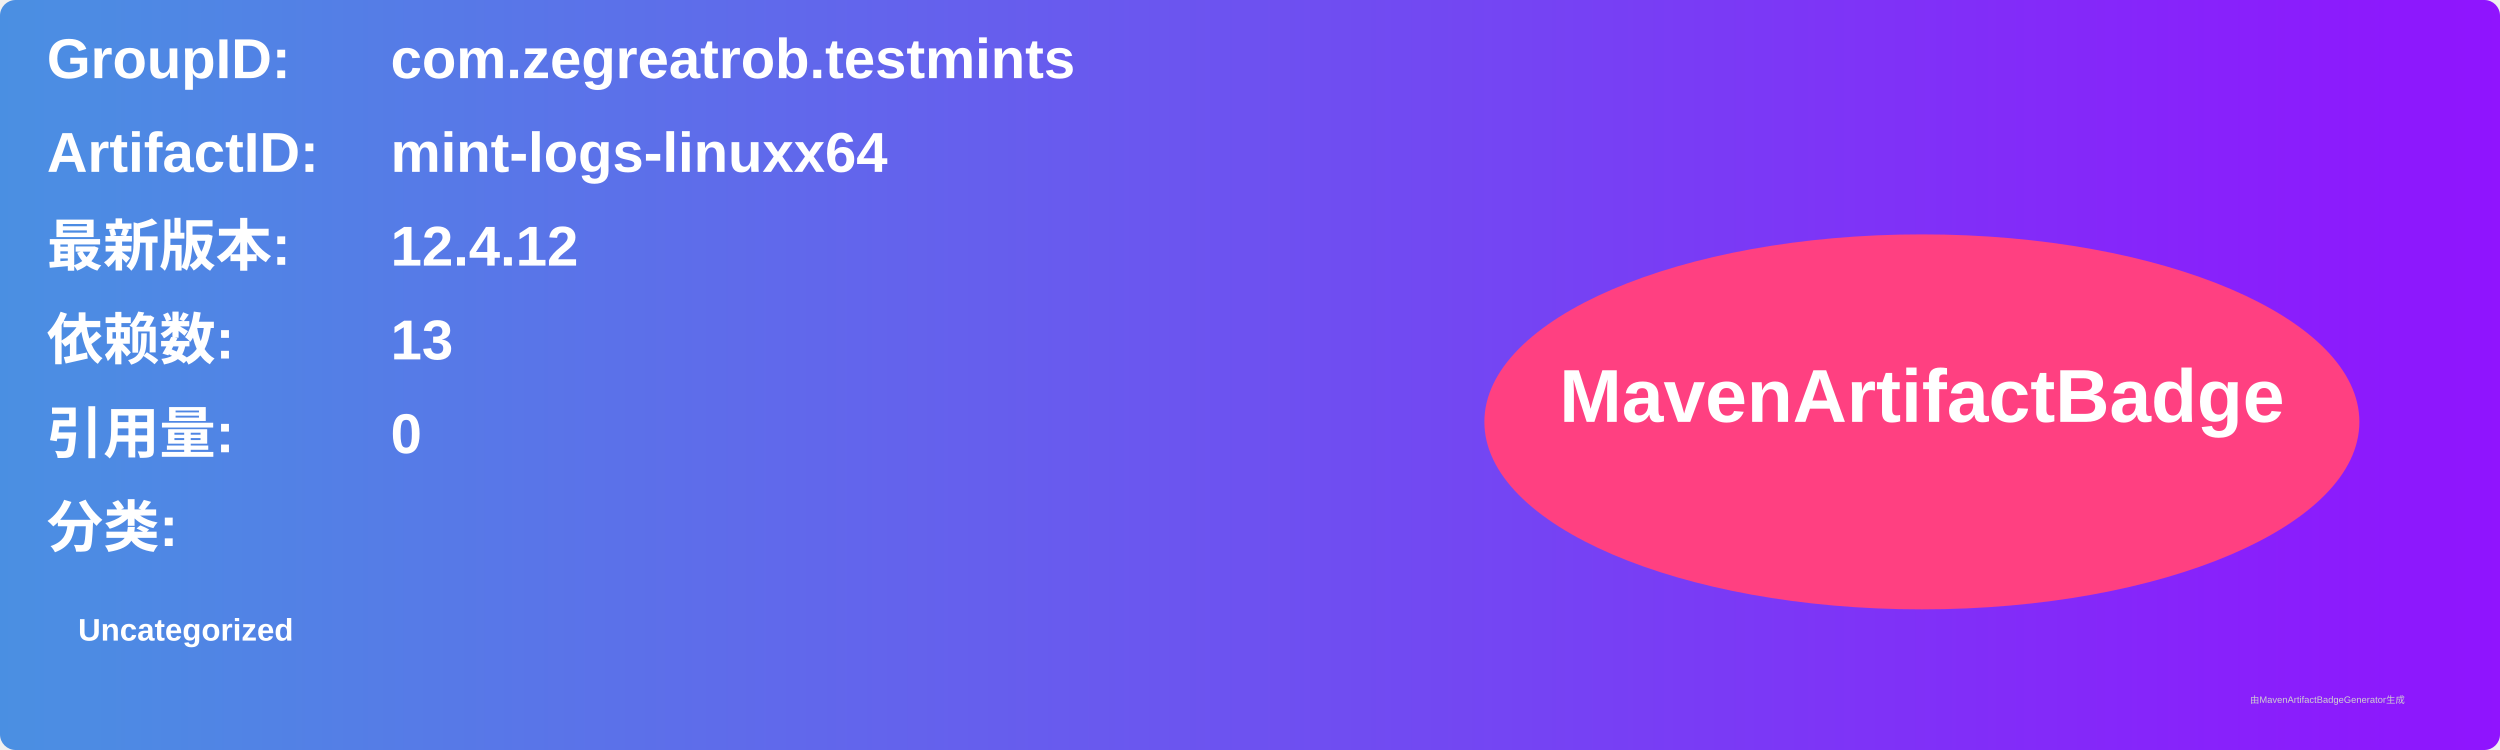
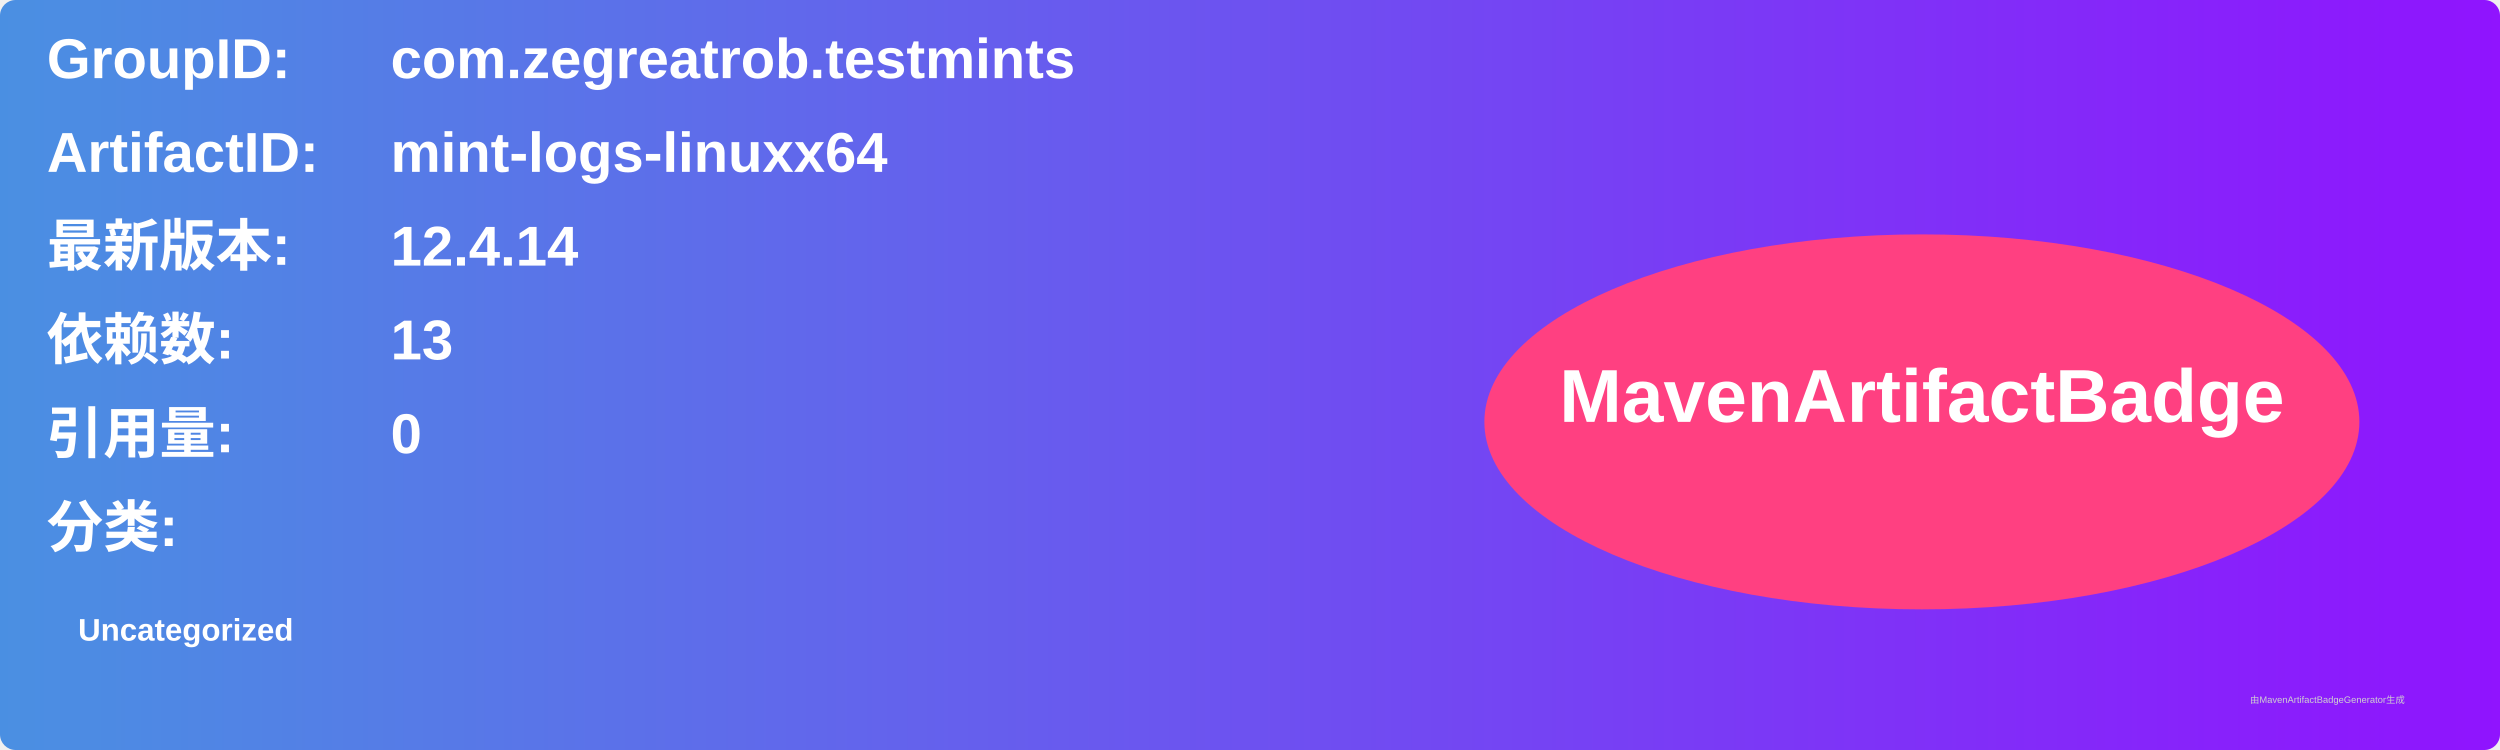
<svg xmlns="http://www.w3.org/2000/svg" width="800" height="240" viewBox="0 0 800 240">
  <linearGradient id="grad" x1="0%" y1="0%" x2="100%" y2="0%">
    <stop offset="0%" stop-color="#4a90e2" />
    <stop offset="100%" stop-color="#9013fe" />
  </linearGradient>
  <rect width="100%" height="100%" rx="5" ry="5" fill="url(#grad)" />
  <g transform="translate(15, 15)">
    <text x="0" y="10" font-family="Arial" font-size="18" fill="white" font-weight="bold" width="260">GroupID:</text>
    <text x="110" y="10" font-family="Arial" font-size="18" fill="white" font-weight="bold" width="460">com.zegreatrob.testmints</text>
    <text x="0" y="40" font-family="Arial" font-size="18" fill="white" font-weight="bold" width="260">ArtifactID:</text>
    <text x="110" y="40" font-family="Arial" font-size="18" fill="white" font-weight="bold" width="460">mint-logs-linuxx64</text>
    <text x="0" y="70" font-family="Arial" font-size="18" fill="white" font-weight="bold">最新版本:</text>
    <text x="110" y="70" font-family="Arial" font-size="18" fill="white" font-weight="bold">
-       <tspan font-weight="bold">12.4.12</tspan>
+       <tspan font-weight="bold">12.4.14</tspan>
    </text>
    <text x="0" y="100" font-family="Arial" font-size="18" fill="white" font-weight="bold">依赖数: </text>
    <text x="110" y="100" font-family="Arial" font-size="18" fill="white">
      <tspan font-weight="bold">13</tspan>
    </text>
    <text x="0" y="130" font-family="Arial" font-size="18" fill="white" font-weight="bold">引用量: </text>
    <text x="110" y="130" font-family="Arial" font-size="18" fill="white">
      <tspan font-weight="bold">0</tspan>
    </text>
    <text x="0" y="160" font-family="Arial" font-size="18" fill="white" font-weight="bold">分类:</text>
    <text x="10" y="190" font-family="Arial" font-size="10" fill="white">
      <tspan font-weight="bold">Uncategorized</tspan>
    </text>
    <ellipse cx="600" cy="120" rx="140" ry="60" fill="#ff4081" />
    <text x="600" y="120" text-anchor="middle" font-family="Arial" font-size="24" fill="white" font-weight="bold">MavenArtifactBadge</text>
  </g>
  <text x="720" y="225" font-family="Arial" font-size="3" fill="#d0d0d0">由MavenArtifactBadgeGenerator生成</text>
</svg>
